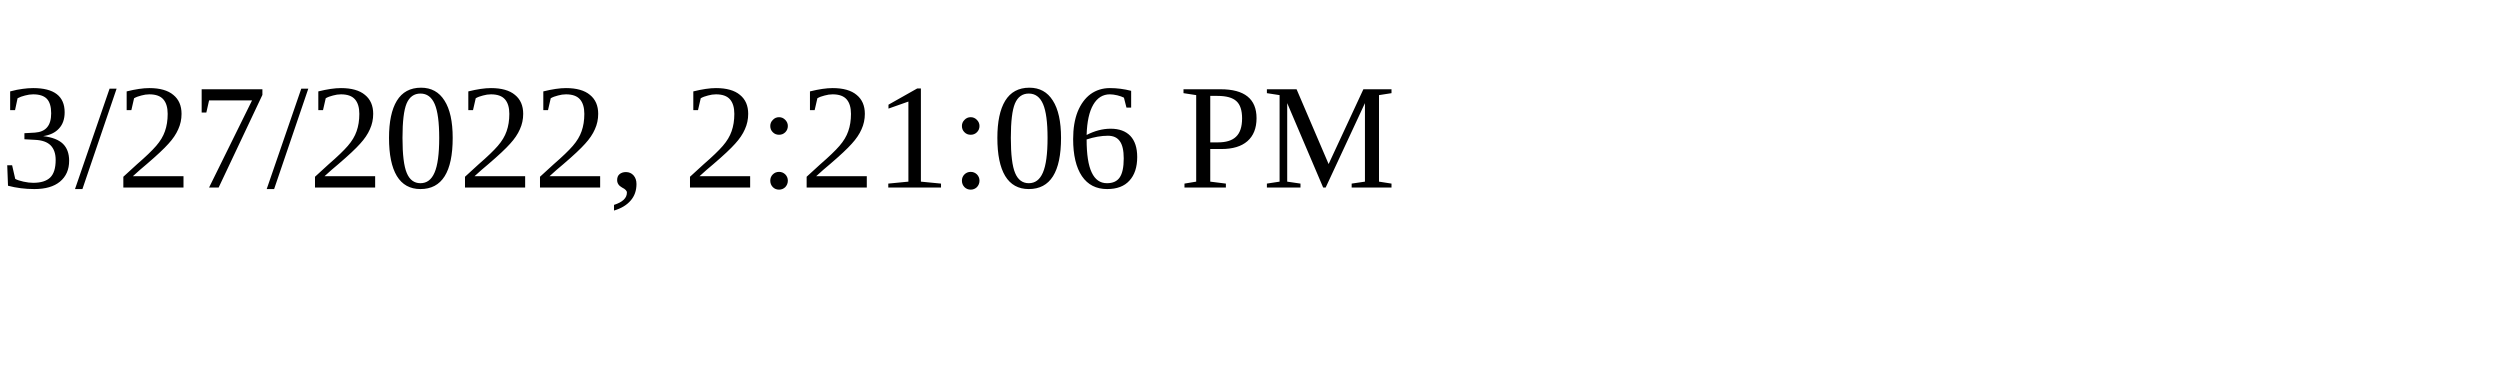
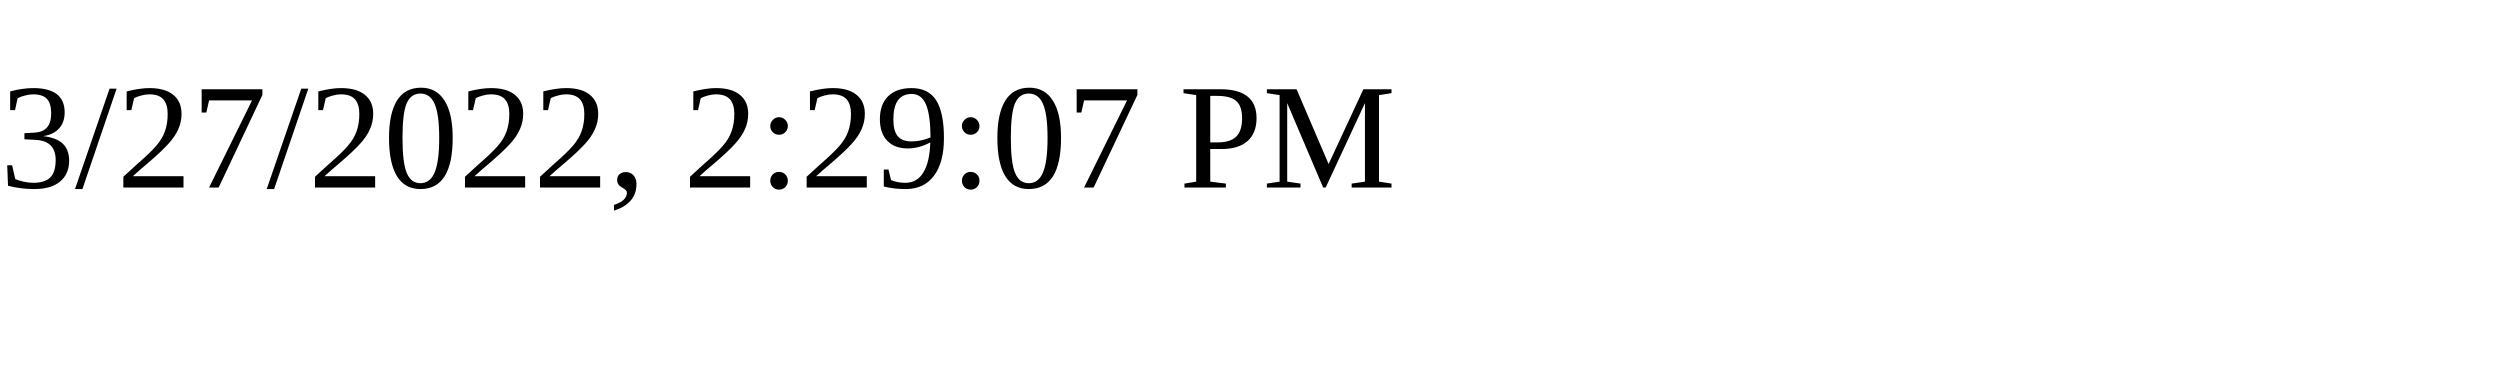
<svg xmlns="http://www.w3.org/2000/svg" height="30" width="200">
-   <text x="0" y="15">3/27/2022, 2:21:06 PM</text>
+   <text x="0" y="15">3/27/2022, 2:29:07 PM</text>
</svg>
